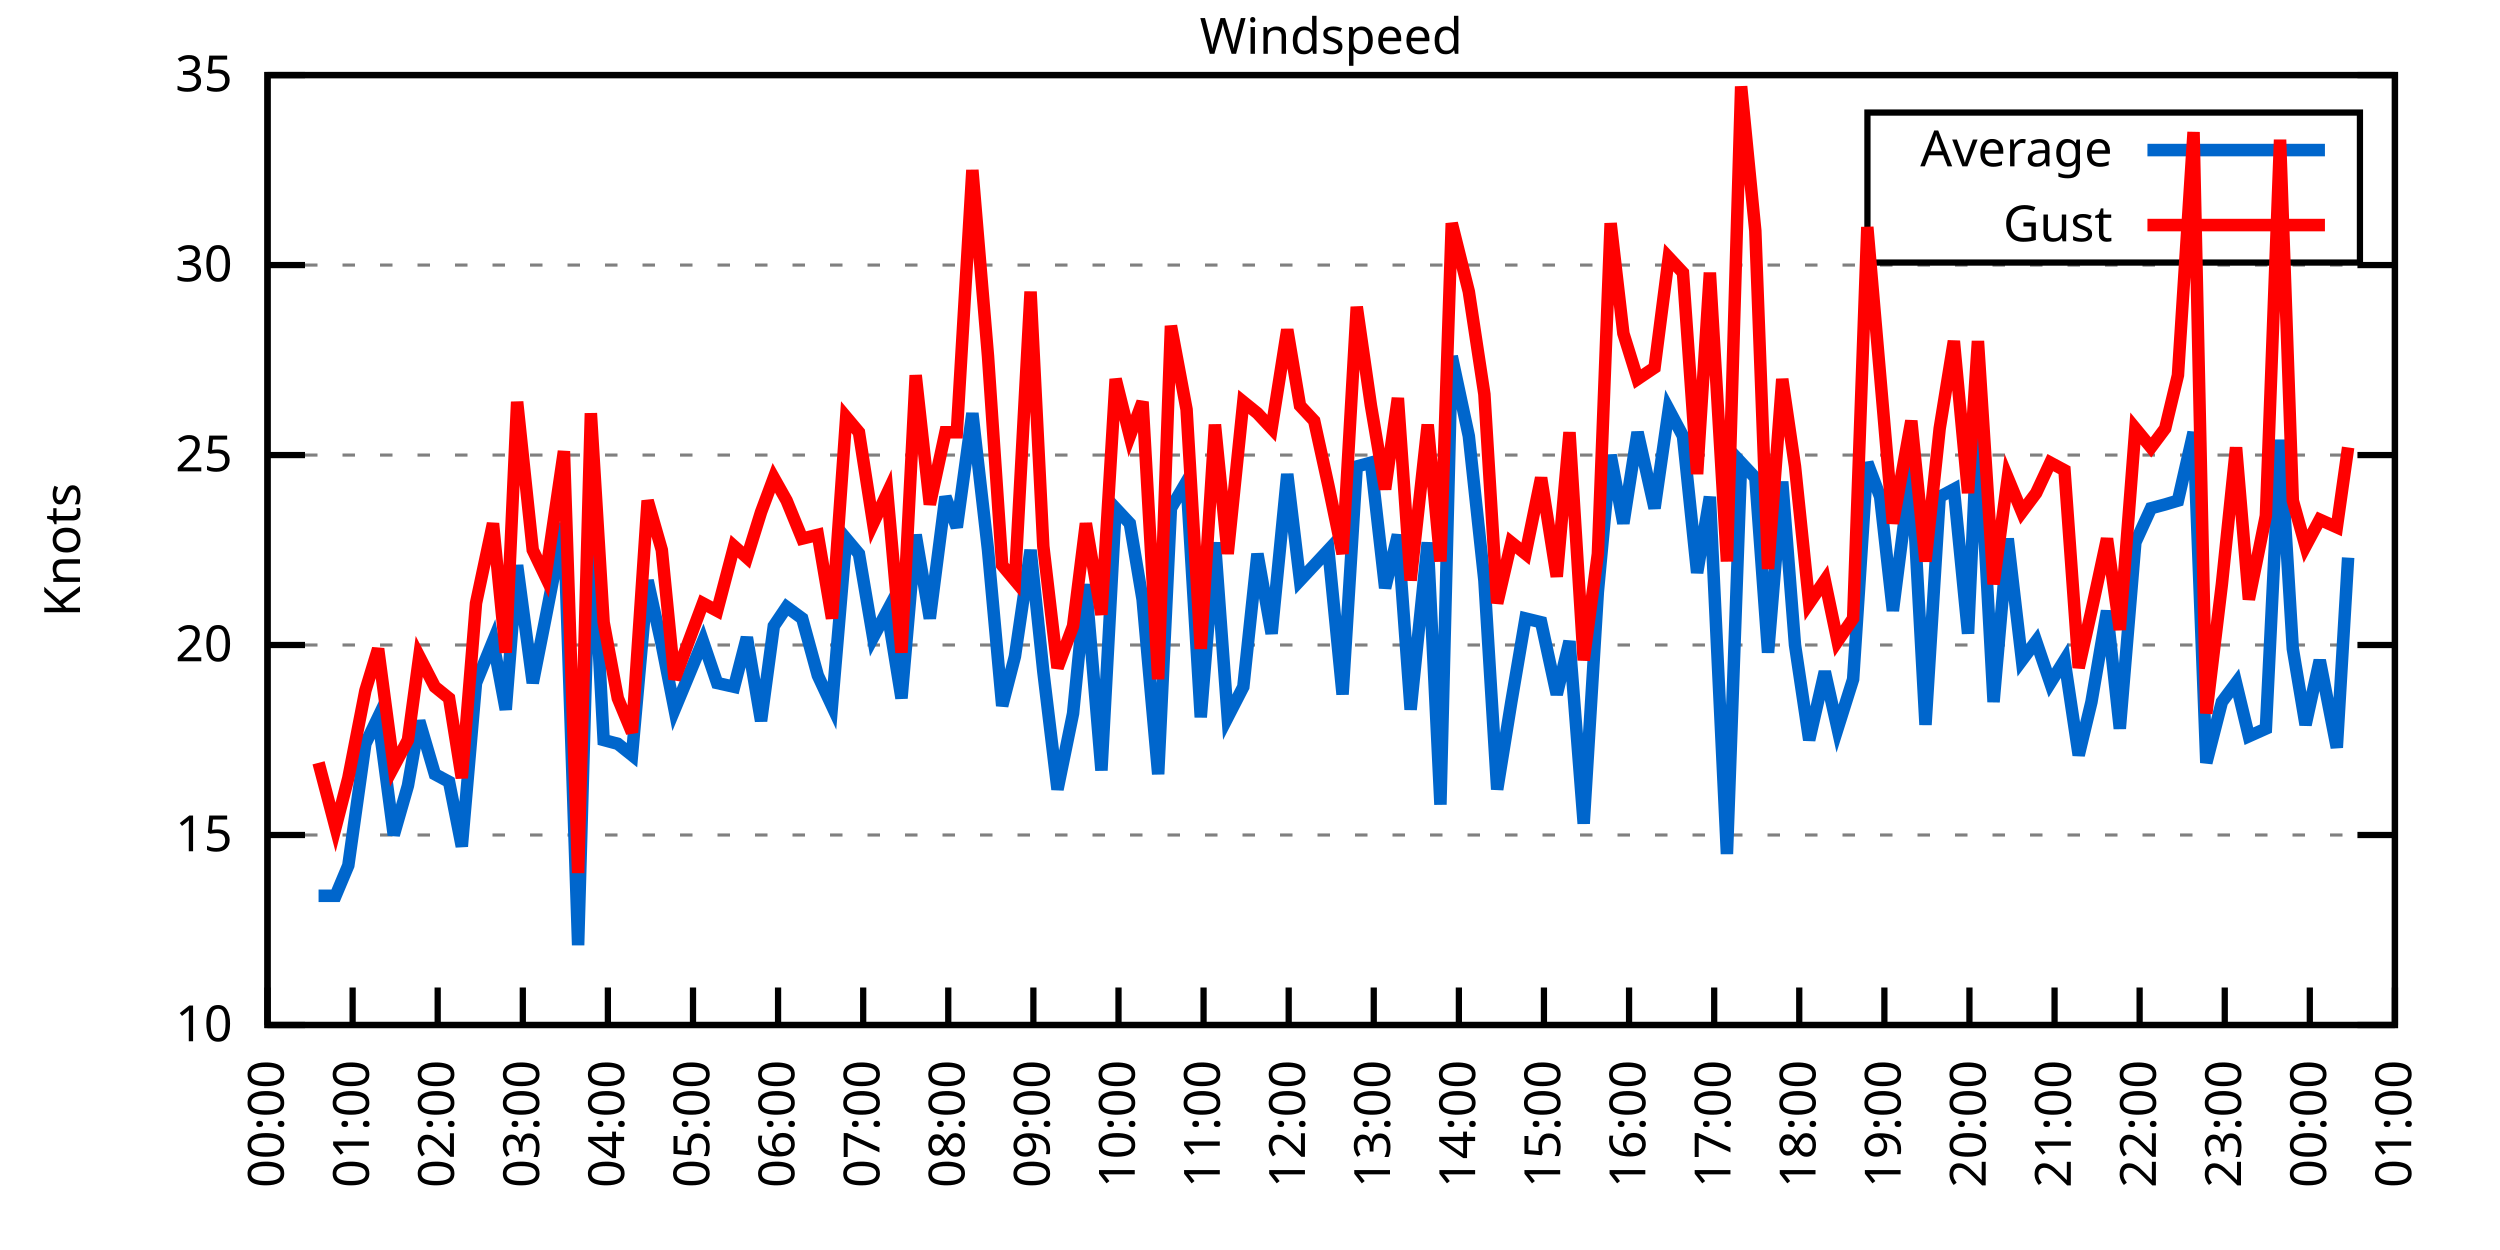
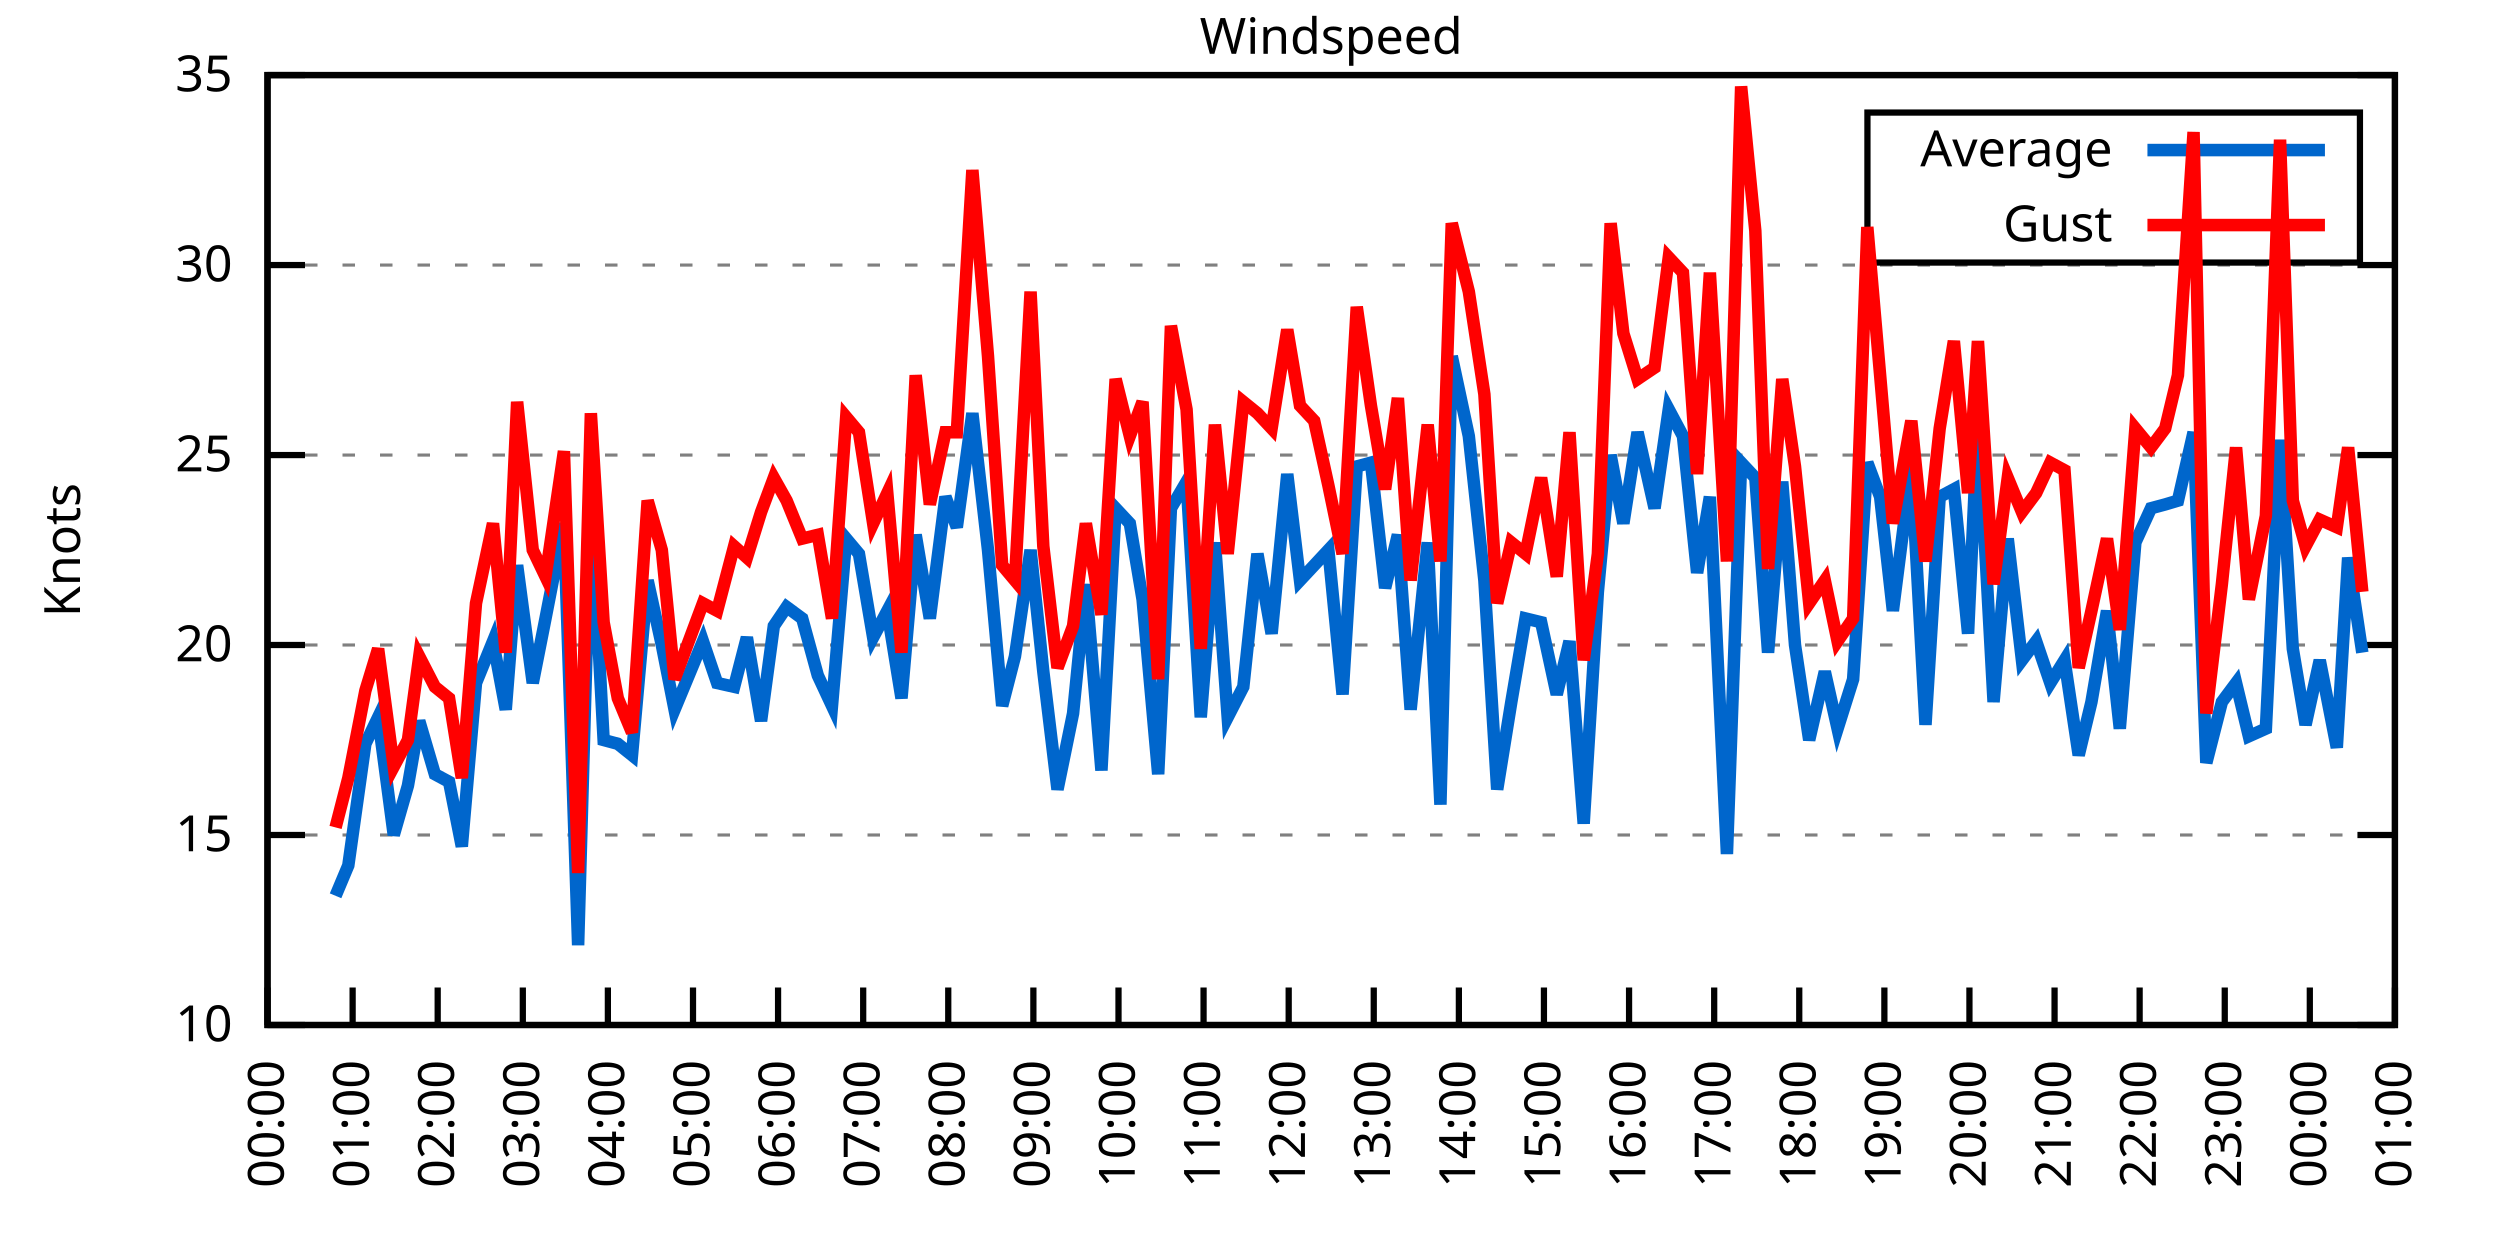
<svg xmlns="http://www.w3.org/2000/svg" xmlns:xlink="http://www.w3.org/1999/xlink" width="400" height="200" viewBox="0 0 400 200">
  <g id="gnuplot_canvas">
    <rect x="0" y="0" width="400" height="200" fill="none" />
    <defs>
      <circle id="gpDot" r="0.5" stroke-width="0.5" stroke="currentColor" />
      <path id="gpPt0" stroke-width="0.333" stroke="currentColor" d="M-1,0 h2 M0,-1 v2" />
      <path id="gpPt1" stroke-width="0.333" stroke="currentColor" d="M-1,-1 L1,1 M1,-1 L-1,1" />
      <path id="gpPt2" stroke-width="0.333" stroke="currentColor" d="M-1,0 L1,0 M0,-1 L0,1 M-1,-1 L1,1 M-1,1 L1,-1" />
      <rect id="gpPt3" stroke-width="0.333" stroke="currentColor" x="-1" y="-1" width="2" height="2" />
      <rect id="gpPt4" stroke-width="0.333" stroke="currentColor" fill="currentColor" x="-1" y="-1" width="2" height="2" />
      <circle id="gpPt5" stroke-width="0.333" stroke="currentColor" cx="0" cy="0" r="1" />
      <use xlink:href="#gpPt5" id="gpPt6" fill="currentColor" stroke="none" />
      <path id="gpPt7" stroke-width="0.333" stroke="currentColor" d="M0,-1.33 L-1.33,0.67 L1.33,0.67 z" />
      <use xlink:href="#gpPt7" id="gpPt8" fill="currentColor" stroke="none" />
      <use xlink:href="#gpPt7" id="gpPt9" stroke="currentColor" transform="rotate(180)" />
      <use xlink:href="#gpPt9" id="gpPt10" fill="currentColor" stroke="none" />
      <use xlink:href="#gpPt3" id="gpPt11" stroke="currentColor" transform="rotate(45)" />
      <use xlink:href="#gpPt11" id="gpPt12" fill="currentColor" stroke="none" />
      <path id="gpPt13" stroke-width="0.333" stroke="currentColor" d="M0,1.330 L1.265,0.411 L0.782,-1.067 L-0.782,-1.076 L-1.265,0.411 z" />
      <use xlink:href="#gpPt13" id="gpPt14" fill="currentColor" stroke="none" />
      <filter id="textbox" filterUnits="objectBoundingBox" x="0" y="0" height="1" width="1">
        <feFlood flood-color="white" flood-opacity="1" result="bgnd" />
        <feComposite in="SourceGraphic" in2="bgnd" operator="atop" />
      </filter>
      <filter id="greybox" filterUnits="objectBoundingBox" x="0" y="0" height="1" width="1">
        <feFlood flood-color="lightgrey" flood-opacity="1" result="grey" />
        <feComposite in="SourceGraphic" in2="grey" operator="atop" />
      </filter>
    </defs>
    <g fill="none" color="white" stroke="currentColor" stroke-width="1.00" stroke-linecap="butt" stroke-linejoin="miter">
</g>
    <g fill="none" color="black" stroke="currentColor" stroke-width="1.00" stroke-linecap="butt" stroke-linejoin="miter">
      <g stroke="none" shape-rendering="crispEdges">
        <polygon fill="rgb(255, 255, 255)" points="42.80,164.00 383.18,164.00 383.18,12.02 42.80,12.02 " />
      </g>
    </g>
    <g fill="none" color="black" stroke="currentColor" stroke-width="1.00" stroke-linecap="butt" stroke-linejoin="miter">
</g>
    <g fill="none" color="black" stroke="black" stroke-width="0.50" stroke-linecap="butt" stroke-linejoin="miter">
</g>
    <g fill="none" color="gray" stroke="currentColor" stroke-width="0.50" stroke-linecap="butt" stroke-linejoin="miter">
      <path stroke="gray" stroke-dasharray="2,4" class="gridline" d="M42.80,164.00 L383.19,164.00  " />
    </g>
    <g fill="none" color="gray" stroke="gray" stroke-width="1.00" stroke-linecap="butt" stroke-linejoin="miter">
</g>
    <g fill="none" color="black" stroke="currentColor" stroke-width="1.00" stroke-linecap="butt" stroke-linejoin="miter">
      <path stroke="black" d="M42.80,164.00 L48.80,164.00 M383.19,164.00 L377.19,164.00  " />
      <g transform="translate(37.20,166.60)" stroke="none" fill="black" font-family="Sans" font-size="8.00" text-anchor="end">
        <text>
          <tspan font-family="Sans"> 10</tspan>
        </text>
      </g>
    </g>
    <g fill="none" color="black" stroke="currentColor" stroke-width="1.00" stroke-linecap="butt" stroke-linejoin="miter">
</g>
    <g fill="none" color="black" stroke="black" stroke-width="0.50" stroke-linecap="butt" stroke-linejoin="miter">
</g>
    <g fill="none" color="gray" stroke="currentColor" stroke-width="0.50" stroke-linecap="butt" stroke-linejoin="miter">
      <path stroke="gray" stroke-dasharray="2,4" class="gridline" d="M42.80,133.60 L383.19,133.60  " />
    </g>
    <g fill="none" color="gray" stroke="gray" stroke-width="1.00" stroke-linecap="butt" stroke-linejoin="miter">
</g>
    <g fill="none" color="black" stroke="currentColor" stroke-width="1.00" stroke-linecap="butt" stroke-linejoin="miter">
      <path stroke="black" d="M42.80,133.60 L48.80,133.60 M383.19,133.60 L377.19,133.60  " />
      <g transform="translate(37.20,136.20)" stroke="none" fill="black" font-family="Sans" font-size="8.00" text-anchor="end">
        <text>
          <tspan font-family="Sans"> 15</tspan>
        </text>
      </g>
    </g>
    <g fill="none" color="black" stroke="currentColor" stroke-width="1.00" stroke-linecap="butt" stroke-linejoin="miter">
</g>
    <g fill="none" color="black" stroke="black" stroke-width="0.50" stroke-linecap="butt" stroke-linejoin="miter">
</g>
    <g fill="none" color="gray" stroke="currentColor" stroke-width="0.50" stroke-linecap="butt" stroke-linejoin="miter">
      <path stroke="gray" stroke-dasharray="2,4" class="gridline" d="M42.80,103.20 L383.19,103.20  " />
    </g>
    <g fill="none" color="gray" stroke="gray" stroke-width="1.00" stroke-linecap="butt" stroke-linejoin="miter">
</g>
    <g fill="none" color="black" stroke="currentColor" stroke-width="1.00" stroke-linecap="butt" stroke-linejoin="miter">
      <path stroke="black" d="M42.80,103.20 L48.80,103.20 M383.19,103.20 L377.19,103.20  " />
      <g transform="translate(37.20,105.80)" stroke="none" fill="black" font-family="Sans" font-size="8.00" text-anchor="end">
        <text>
          <tspan font-family="Sans"> 20</tspan>
        </text>
      </g>
    </g>
    <g fill="none" color="black" stroke="currentColor" stroke-width="1.00" stroke-linecap="butt" stroke-linejoin="miter">
</g>
    <g fill="none" color="black" stroke="black" stroke-width="0.50" stroke-linecap="butt" stroke-linejoin="miter">
</g>
    <g fill="none" color="gray" stroke="currentColor" stroke-width="0.50" stroke-linecap="butt" stroke-linejoin="miter">
      <path stroke="gray" stroke-dasharray="2,4" class="gridline" d="M42.80,72.81 L383.19,72.81  " />
    </g>
    <g fill="none" color="gray" stroke="gray" stroke-width="1.00" stroke-linecap="butt" stroke-linejoin="miter">
</g>
    <g fill="none" color="black" stroke="currentColor" stroke-width="1.00" stroke-linecap="butt" stroke-linejoin="miter">
      <path stroke="black" d="M42.80,72.81 L48.80,72.81 M383.19,72.81 L377.19,72.81  " />
      <g transform="translate(37.20,75.41)" stroke="none" fill="black" font-family="Sans" font-size="8.00" text-anchor="end">
        <text>
          <tspan font-family="Sans"> 25</tspan>
        </text>
      </g>
    </g>
    <g fill="none" color="black" stroke="currentColor" stroke-width="1.00" stroke-linecap="butt" stroke-linejoin="miter">
</g>
    <g fill="none" color="black" stroke="black" stroke-width="0.50" stroke-linecap="butt" stroke-linejoin="miter">
</g>
    <g fill="none" color="gray" stroke="currentColor" stroke-width="0.50" stroke-linecap="butt" stroke-linejoin="miter">
      <path stroke="gray" stroke-dasharray="2,4" class="gridline" d="M42.80,42.41 L383.19,42.41  " />
    </g>
    <g fill="none" color="gray" stroke="gray" stroke-width="1.00" stroke-linecap="butt" stroke-linejoin="miter">
</g>
    <g fill="none" color="black" stroke="currentColor" stroke-width="1.00" stroke-linecap="butt" stroke-linejoin="miter">
      <path stroke="black" d="M42.80,42.41 L48.80,42.41 M383.19,42.41 L377.19,42.41  " />
      <g transform="translate(37.20,45.01)" stroke="none" fill="black" font-family="Sans" font-size="8.00" text-anchor="end">
        <text>
          <tspan font-family="Sans"> 30</tspan>
        </text>
      </g>
    </g>
    <g fill="none" color="black" stroke="currentColor" stroke-width="1.00" stroke-linecap="butt" stroke-linejoin="miter">
</g>
    <g fill="none" color="black" stroke="black" stroke-width="0.50" stroke-linecap="butt" stroke-linejoin="miter">
</g>
    <g fill="none" color="gray" stroke="currentColor" stroke-width="0.50" stroke-linecap="butt" stroke-linejoin="miter">
      <path stroke="gray" stroke-dasharray="2,4" class="gridline" d="M42.80,12.01 L383.19,12.01  " />
    </g>
    <g fill="none" color="gray" stroke="gray" stroke-width="1.00" stroke-linecap="butt" stroke-linejoin="miter">
</g>
    <g fill="none" color="black" stroke="currentColor" stroke-width="1.00" stroke-linecap="butt" stroke-linejoin="miter">
      <path stroke="black" d="M42.80,12.01 L48.80,12.01 M383.19,12.01 L377.19,12.01  " />
      <g transform="translate(37.20,14.61)" stroke="none" fill="black" font-family="Sans" font-size="8.00" text-anchor="end">
        <text>
          <tspan font-family="Sans"> 35</tspan>
        </text>
      </g>
    </g>
    <g fill="none" color="black" stroke="currentColor" stroke-width="1.00" stroke-linecap="butt" stroke-linejoin="miter">
      <path stroke="black" d="M42.80,164.00 L42.80,158.00  " />
      <g transform="translate(45.40,169.60) rotate(270.00)" stroke="none" fill="black" font-family="Sans" font-size="8.00" text-anchor="end">
        <text>
          <tspan font-family="Sans">00:00</tspan>
        </text>
      </g>
    </g>
    <g fill="none" color="black" stroke="currentColor" stroke-width="1.00" stroke-linecap="butt" stroke-linejoin="miter">
      <path stroke="black" d="M56.42,164.00 L56.42,158.00  " />
      <g transform="translate(59.02,169.60) rotate(270.00)" stroke="none" fill="black" font-family="Sans" font-size="8.00" text-anchor="end">
        <text>
          <tspan font-family="Sans">01:00</tspan>
        </text>
      </g>
    </g>
    <g fill="none" color="black" stroke="currentColor" stroke-width="1.00" stroke-linecap="butt" stroke-linejoin="miter">
      <path stroke="black" d="M70.03,164.00 L70.03,158.00  " />
      <g transform="translate(72.63,169.60) rotate(270.00)" stroke="none" fill="black" font-family="Sans" font-size="8.00" text-anchor="end">
        <text>
          <tspan font-family="Sans">02:00</tspan>
        </text>
      </g>
    </g>
    <g fill="none" color="black" stroke="currentColor" stroke-width="1.00" stroke-linecap="butt" stroke-linejoin="miter">
      <path stroke="black" d="M83.65,164.00 L83.65,158.00  " />
      <g transform="translate(86.25,169.60) rotate(270.00)" stroke="none" fill="black" font-family="Sans" font-size="8.00" text-anchor="end">
        <text>
          <tspan font-family="Sans">03:00</tspan>
        </text>
      </g>
    </g>
    <g fill="none" color="black" stroke="currentColor" stroke-width="1.00" stroke-linecap="butt" stroke-linejoin="miter">
      <path stroke="black" d="M97.26,164.00 L97.26,158.00  " />
      <g transform="translate(99.86,169.60) rotate(270.00)" stroke="none" fill="black" font-family="Sans" font-size="8.00" text-anchor="end">
        <text>
          <tspan font-family="Sans">04:00</tspan>
        </text>
      </g>
    </g>
    <g fill="none" color="black" stroke="currentColor" stroke-width="1.00" stroke-linecap="butt" stroke-linejoin="miter">
      <path stroke="black" d="M110.88,164.00 L110.88,158.00  " />
      <g transform="translate(113.48,169.60) rotate(270.00)" stroke="none" fill="black" font-family="Sans" font-size="8.00" text-anchor="end">
        <text>
          <tspan font-family="Sans">05:00</tspan>
        </text>
      </g>
    </g>
    <g fill="none" color="black" stroke="currentColor" stroke-width="1.00" stroke-linecap="butt" stroke-linejoin="miter">
      <path stroke="black" d="M124.49,164.00 L124.49,158.00  " />
      <g transform="translate(127.09,169.60) rotate(270.00)" stroke="none" fill="black" font-family="Sans" font-size="8.00" text-anchor="end">
        <text>
          <tspan font-family="Sans">06:00</tspan>
        </text>
      </g>
    </g>
    <g fill="none" color="black" stroke="currentColor" stroke-width="1.00" stroke-linecap="butt" stroke-linejoin="miter">
      <path stroke="black" d="M138.11,164.00 L138.11,158.00  " />
      <g transform="translate(140.71,169.60) rotate(270.00)" stroke="none" fill="black" font-family="Sans" font-size="8.00" text-anchor="end">
        <text>
          <tspan font-family="Sans">07:00</tspan>
        </text>
      </g>
    </g>
    <g fill="none" color="black" stroke="currentColor" stroke-width="1.00" stroke-linecap="butt" stroke-linejoin="miter">
      <path stroke="black" d="M151.72,164.00 L151.72,158.00  " />
      <g transform="translate(154.32,169.60) rotate(270.00)" stroke="none" fill="black" font-family="Sans" font-size="8.00" text-anchor="end">
        <text>
          <tspan font-family="Sans">08:00</tspan>
        </text>
      </g>
    </g>
    <g fill="none" color="black" stroke="currentColor" stroke-width="1.00" stroke-linecap="butt" stroke-linejoin="miter">
      <path stroke="black" d="M165.34,164.00 L165.34,158.00  " />
      <g transform="translate(167.94,169.60) rotate(270.00)" stroke="none" fill="black" font-family="Sans" font-size="8.00" text-anchor="end">
        <text>
          <tspan font-family="Sans">09:00</tspan>
        </text>
      </g>
    </g>
    <g fill="none" color="black" stroke="currentColor" stroke-width="1.00" stroke-linecap="butt" stroke-linejoin="miter">
      <path stroke="black" d="M178.96,164.00 L178.96,158.00  " />
      <g transform="translate(181.56,169.60) rotate(270.00)" stroke="none" fill="black" font-family="Sans" font-size="8.00" text-anchor="end">
        <text>
          <tspan font-family="Sans">10:00</tspan>
        </text>
      </g>
    </g>
    <g fill="none" color="black" stroke="currentColor" stroke-width="1.00" stroke-linecap="butt" stroke-linejoin="miter">
      <path stroke="black" d="M192.57,164.00 L192.57,158.00  " />
      <g transform="translate(195.17,169.60) rotate(270.00)" stroke="none" fill="black" font-family="Sans" font-size="8.00" text-anchor="end">
        <text>
          <tspan font-family="Sans">11:00</tspan>
        </text>
      </g>
    </g>
    <g fill="none" color="black" stroke="currentColor" stroke-width="1.00" stroke-linecap="butt" stroke-linejoin="miter">
      <path stroke="black" d="M206.19,164.00 L206.19,158.00  " />
      <g transform="translate(208.79,169.60) rotate(270.00)" stroke="none" fill="black" font-family="Sans" font-size="8.00" text-anchor="end">
        <text>
          <tspan font-family="Sans">12:00</tspan>
        </text>
      </g>
    </g>
    <g fill="none" color="black" stroke="currentColor" stroke-width="1.00" stroke-linecap="butt" stroke-linejoin="miter">
      <path stroke="black" d="M219.80,164.00 L219.80,158.00  " />
      <g transform="translate(222.40,169.60) rotate(270.00)" stroke="none" fill="black" font-family="Sans" font-size="8.00" text-anchor="end">
        <text>
          <tspan font-family="Sans">13:00</tspan>
        </text>
      </g>
    </g>
    <g fill="none" color="black" stroke="currentColor" stroke-width="1.00" stroke-linecap="butt" stroke-linejoin="miter">
      <path stroke="black" d="M233.42,164.00 L233.42,158.00  " />
      <g transform="translate(236.02,169.60) rotate(270.00)" stroke="none" fill="black" font-family="Sans" font-size="8.00" text-anchor="end">
        <text>
          <tspan font-family="Sans">14:00</tspan>
        </text>
      </g>
    </g>
    <g fill="none" color="black" stroke="currentColor" stroke-width="1.00" stroke-linecap="butt" stroke-linejoin="miter">
      <path stroke="black" d="M247.03,164.00 L247.03,158.00  " />
      <g transform="translate(249.63,169.60) rotate(270.00)" stroke="none" fill="black" font-family="Sans" font-size="8.00" text-anchor="end">
        <text>
          <tspan font-family="Sans">15:00</tspan>
        </text>
      </g>
    </g>
    <g fill="none" color="black" stroke="currentColor" stroke-width="1.00" stroke-linecap="butt" stroke-linejoin="miter">
      <path stroke="black" d="M260.65,164.00 L260.65,158.00  " />
      <g transform="translate(263.25,169.60) rotate(270.00)" stroke="none" fill="black" font-family="Sans" font-size="8.00" text-anchor="end">
        <text>
          <tspan font-family="Sans">16:00</tspan>
        </text>
      </g>
    </g>
    <g fill="none" color="black" stroke="currentColor" stroke-width="1.00" stroke-linecap="butt" stroke-linejoin="miter">
      <path stroke="black" d="M274.27,164.00 L274.27,158.00  " />
      <g transform="translate(276.87,169.60) rotate(270.00)" stroke="none" fill="black" font-family="Sans" font-size="8.00" text-anchor="end">
        <text>
          <tspan font-family="Sans">17:00</tspan>
        </text>
      </g>
    </g>
    <g fill="none" color="black" stroke="currentColor" stroke-width="1.00" stroke-linecap="butt" stroke-linejoin="miter">
      <path stroke="black" d="M287.88,164.00 L287.88,158.00  " />
      <g transform="translate(290.48,169.60) rotate(270.00)" stroke="none" fill="black" font-family="Sans" font-size="8.00" text-anchor="end">
        <text>
          <tspan font-family="Sans">18:00</tspan>
        </text>
      </g>
    </g>
    <g fill="none" color="black" stroke="currentColor" stroke-width="1.00" stroke-linecap="butt" stroke-linejoin="miter">
      <path stroke="black" d="M301.50,164.00 L301.50,158.00  " />
      <g transform="translate(304.10,169.60) rotate(270.00)" stroke="none" fill="black" font-family="Sans" font-size="8.00" text-anchor="end">
        <text>
          <tspan font-family="Sans">19:00</tspan>
        </text>
      </g>
    </g>
    <g fill="none" color="black" stroke="currentColor" stroke-width="1.00" stroke-linecap="butt" stroke-linejoin="miter">
      <path stroke="black" d="M315.11,164.00 L315.11,158.00  " />
      <g transform="translate(317.71,169.60) rotate(270.00)" stroke="none" fill="black" font-family="Sans" font-size="8.00" text-anchor="end">
        <text>
          <tspan font-family="Sans">20:00</tspan>
        </text>
      </g>
    </g>
    <g fill="none" color="black" stroke="currentColor" stroke-width="1.00" stroke-linecap="butt" stroke-linejoin="miter">
      <path stroke="black" d="M328.73,164.00 L328.73,158.00  " />
      <g transform="translate(331.33,169.60) rotate(270.00)" stroke="none" fill="black" font-family="Sans" font-size="8.00" text-anchor="end">
        <text>
          <tspan font-family="Sans">21:00</tspan>
        </text>
      </g>
    </g>
    <g fill="none" color="black" stroke="currentColor" stroke-width="1.00" stroke-linecap="butt" stroke-linejoin="miter">
      <path stroke="black" d="M342.34,164.00 L342.34,158.00  " />
      <g transform="translate(344.94,169.60) rotate(270.00)" stroke="none" fill="black" font-family="Sans" font-size="8.00" text-anchor="end">
        <text>
          <tspan font-family="Sans">22:00</tspan>
        </text>
      </g>
    </g>
    <g fill="none" color="black" stroke="currentColor" stroke-width="1.00" stroke-linecap="butt" stroke-linejoin="miter">
      <path stroke="black" d="M355.96,164.00 L355.96,158.00  " />
      <g transform="translate(358.56,169.60) rotate(270.00)" stroke="none" fill="black" font-family="Sans" font-size="8.00" text-anchor="end">
        <text>
          <tspan font-family="Sans">23:00</tspan>
        </text>
      </g>
    </g>
    <g fill="none" color="black" stroke="currentColor" stroke-width="1.00" stroke-linecap="butt" stroke-linejoin="miter">
      <path stroke="black" d="M369.57,164.00 L369.57,158.00  " />
      <g transform="translate(372.17,169.60) rotate(270.00)" stroke="none" fill="black" font-family="Sans" font-size="8.00" text-anchor="end">
        <text>
          <tspan font-family="Sans">00:00</tspan>
        </text>
      </g>
    </g>
    <g fill="none" color="black" stroke="currentColor" stroke-width="1.00" stroke-linecap="butt" stroke-linejoin="miter">
      <path stroke="black" d="M383.19,164.00 L383.19,158.00  " />
      <g transform="translate(385.79,169.60) rotate(270.00)" stroke="none" fill="black" font-family="Sans" font-size="8.00" text-anchor="end">
        <text>
          <tspan font-family="Sans">01:00</tspan>
        </text>
      </g>
    </g>
    <g fill="none" color="black" stroke="currentColor" stroke-width="1.00" stroke-linecap="butt" stroke-linejoin="miter">
</g>
    <g fill="none" color="black" stroke="currentColor" stroke-width="1.00" stroke-linecap="butt" stroke-linejoin="miter">
      <path stroke="black" d="M42.80,12.01 L42.80,164.00 L383.19,164.00 L383.19,12.01 L42.80,12.01 Z  " />
    </g>
    <g fill="none" color="black" stroke="currentColor" stroke-width="1.00" stroke-linecap="butt" stroke-linejoin="miter">
</g>
    <g fill="none" color="black" stroke="currentColor" stroke-width="1.00" stroke-linecap="butt" stroke-linejoin="miter">
      <path stroke="black" d="M298.79,42.01 L298.79,18.01 L377.59,18.01 L377.59,42.01 L298.79,42.01 Z  " />
    </g>
    <g id="Windspeed_plot_1">
      <g fill="none" color="white" stroke="black" stroke-width="2.00" stroke-linecap="butt" stroke-linejoin="miter">
</g>
      <g fill="none" color="black" stroke="currentColor" stroke-width="2.00" stroke-linecap="butt" stroke-linejoin="miter">
        <g transform="translate(337.99,26.61)" stroke="none" fill="black" font-family="Sans" font-size="8.00" text-anchor="end">
          <text>
            <tspan font-family="Sans">Average</tspan>
          </text>
        </g>
      </g>
      <g fill="none" color="black" stroke="currentColor" stroke-width="2.00" stroke-linecap="butt" stroke-linejoin="miter">
-         <path stroke="rgb(  0, 102, 204)" d="M343.59,24.01 L371.99,24.01 M50.97,143.33 L53.69,143.33 L55.73,138.47 L58.46,119.01 L60.50,114.76 L63.00,133.60   L65.27,125.70 L67.08,115.36 L69.58,123.87 L71.85,125.09 L73.89,135.43 L76.16,109.28 L78.88,102.60 L80.92,113.54   L82.74,90.44 L85.24,109.28 L87.28,98.95 L90.23,83.75 L92.50,151.23 L94.54,80.10 L96.58,118.40 L98.85,119.01   L101.12,120.83 L103.62,92.87 L105.89,103.20 L107.93,113.54 L112.47,102.60 L114.74,109.28 L117.46,109.89 L119.50,101.99   L121.77,115.36 L123.81,100.16 L125.86,97.12 L128.35,98.95 L130.85,108.07 L133.12,112.93 L135.39,86.18 L137.43,88.61   L139.70,101.99 L141.97,97.73 L144.24,111.72 L146.51,85.57 L148.77,98.95 L151.27,79.49 L153.09,84.36 L155.58,66.12   L158.08,88.00 L160.35,112.93 L162.39,105.03 L164.89,88.00 L166.93,107.46 L169.20,126.31 L171.69,114.15 L173.74,93.48   L176.23,123.27 L178.50,81.32 L180.77,83.75 L182.81,95.91 L185.31,123.87 L187.35,81.32 L189.85,77.06 L192.12,114.76   L194.39,86.79 L196.43,114.76 L198.93,109.89 L201.19,88.61 L203.46,101.38 L205.96,75.85 L208.00,92.87 L210.27,90.44   L212.54,88.00 L214.81,111.11 L217.08,74.63 L219.35,74.02 L221.62,94.08 L223.66,85.57 L225.70,113.54 L228.43,86.79   L230.47,128.74 L232.28,57.00 L235.01,69.77 L237.50,92.87 L239.55,126.31 L241.81,112.32 L244.08,98.95 L246.58,99.56   L249.08,111.11 L251.12,102.60 L253.39,131.78 L255.66,94.69 L257.70,72.81 L259.74,83.75 L262.01,69.16 L264.73,81.32   L267.00,65.51 L269.27,69.77 L271.54,91.65 L273.58,79.49 L276.31,136.64 L278.58,74.02 L280.85,76.45 L282.89,104.42   L285.16,77.06 L287.20,103.20 L289.47,118.40 L291.97,107.46 L294.01,116.58 L296.50,108.68 L298.77,74.02 L300.82,79.49   L302.86,97.73 L305.81,74.63 L308.08,115.97 L310.35,79.49 L312.62,78.28 L314.89,101.38 L316.47,66.73 L318.97,112.32   L321.24,86.18 L323.51,105.64 L325.78,102.60 L328.05,109.28 L330.32,105.64 L332.59,120.83 L334.63,112.32 L337.12,97.73   L339.17,116.58 L341.66,86.79 L344.16,81.32 L346.43,80.71 L348.47,80.10 L350.97,69.16 L353.01,122.05 L355.50,112.32   L357.77,109.28 L359.82,117.80 L362.54,116.58 L364.81,70.37 L366.85,103.81 L368.89,115.97 L371.16,105.64 L373.89,119.62   L375.70,89.22  " />
+         <path stroke="rgb(  0, 102, 204)" d="M343.59,24.01 L371.99,24.01 M53.69,143.33 L55.73,138.47 L58.46,119.01 L60.50,114.76 L63.00,133.60 L65.27,125.70   L67.08,115.36 L69.58,123.87 L71.85,125.09 L73.89,135.43 L76.16,109.28 L78.88,102.60 L80.92,113.54 L82.74,90.44   L85.24,109.28 L87.28,98.95 L90.23,83.75 L92.50,151.23 L94.54,80.10 L96.58,118.40 L98.85,119.01 L101.12,120.83   L103.62,92.87 L105.89,103.20 L107.93,113.54 L112.47,102.60 L114.74,109.28 L117.46,109.89 L119.50,101.99 L121.77,115.36   L123.81,100.16 L125.86,97.12 L128.35,98.95 L130.85,108.07 L133.12,112.93 L135.39,86.18 L137.43,88.61 L139.70,101.99   L141.97,97.73 L144.24,111.72 L146.51,85.57 L148.77,98.95 L151.27,79.49 L153.09,84.36 L155.58,66.12 L158.08,88.00   L160.35,112.93 L162.39,105.03 L164.89,88.00 L166.93,107.46 L169.20,126.31 L171.69,114.15 L173.74,93.48 L176.23,123.27   L178.50,81.32 L180.77,83.75 L182.81,95.91 L185.31,123.87 L187.35,81.32 L189.85,77.06 L192.12,114.76 L194.39,86.79   L196.43,114.76 L198.93,109.89 L201.19,88.61 L203.46,101.38 L205.96,75.85 L208.00,92.87 L210.27,90.44 L212.54,88.00   L214.81,111.11 L217.08,74.63 L219.35,74.02 L221.62,94.08 L223.66,85.57 L225.70,113.54 L228.43,86.79 L230.47,128.74   L232.28,57.00 L235.01,69.77 L237.50,92.87 L239.55,126.31 L241.81,112.32 L244.08,98.95 L246.58,99.56 L249.08,111.11   L251.12,102.60 L253.39,131.78 L255.66,94.69 L257.70,72.81 L259.74,83.75 L262.01,69.16 L264.73,81.32 L267.00,65.51   L269.27,69.77 L271.54,91.65 L273.58,79.49 L276.31,136.64 L278.58,74.02 L280.85,76.45 L282.89,104.42 L285.16,77.06   L287.20,103.20 L289.47,118.40 L291.97,107.46 L294.01,116.58 L296.50,108.68 L298.77,74.02 L300.82,79.49 L302.86,97.73   L305.81,74.63 L308.08,115.97 L310.35,79.49 L312.62,78.28 L314.89,101.38 L316.47,66.73 L318.97,112.32 L321.24,86.18   L323.51,105.64 L325.78,102.60 L328.05,109.28 L330.32,105.64 L332.59,120.83 L334.63,112.32 L337.12,97.73 L339.17,116.58   L341.66,86.79 L344.16,81.32 L346.43,80.71 L348.47,80.10 L350.97,69.16 L353.01,122.05 L355.50,112.32 L357.77,109.28   L359.82,117.80 L362.54,116.58 L364.81,70.37 L366.85,103.81 L368.89,115.97 L371.16,105.64 L373.89,119.62 L375.70,89.22   L377.97,104.42  " />
      </g>
    </g>
    <g id="Windspeed_plot_2">
      <g fill="none" color="black" stroke="currentColor" stroke-width="2.00" stroke-linecap="butt" stroke-linejoin="miter">
        <g transform="translate(337.99,38.61)" stroke="none" fill="black" font-family="Sans" font-size="8.00" text-anchor="end">
          <text>
            <tspan font-family="Sans">Gust</tspan>
          </text>
        </g>
      </g>
      <g fill="none" color="black" stroke="currentColor" stroke-width="2.00" stroke-linecap="butt" stroke-linejoin="miter">
-         <path stroke="rgb(255,   0,   0)" d="M343.59,36.01 L371.99,36.01 M50.97,122.05 L53.69,132.39 L55.73,124.48 L58.46,110.50 L60.50,103.81 L63.00,122.66   L65.27,118.40 L67.08,105.03 L69.58,109.89 L71.85,111.72 L73.89,124.48 L76.16,96.52 L78.88,83.75 L80.92,104.42   L82.74,64.29 L85.24,88.00 L87.28,92.26 L90.23,72.20 L92.50,139.68 L94.54,66.12 L96.58,99.56 L98.85,111.72   L101.12,117.19 L103.62,80.10 L105.89,88.00 L107.93,108.68 L112.47,96.52 L114.74,97.73 L117.46,87.40 L119.50,89.22   L121.77,81.93 L123.81,76.45 L125.86,80.10 L128.35,86.18 L130.85,85.57 L133.12,98.95 L135.39,66.73 L137.43,69.16   L139.70,83.75 L141.97,78.89 L144.24,104.42 L146.51,60.04 L148.77,80.71 L151.27,69.16 L153.09,69.16 L155.58,27.21   L158.08,57.00 L160.35,90.44 L162.39,92.87 L164.89,46.66 L166.93,87.40 L169.20,106.85 L171.69,100.16 L173.74,83.75   L176.23,98.34 L178.50,60.65 L180.77,69.77 L182.81,64.29 L185.31,108.68 L187.35,52.14 L189.85,65.51 L192.12,103.81   L194.39,67.94 L196.43,88.61 L198.93,64.29 L201.19,66.12 L203.46,68.55 L205.96,52.74 L208.00,64.90 L210.27,67.33   L212.54,77.67 L214.81,88.61 L217.08,49.10 L219.35,64.90 L221.62,78.28 L223.66,63.69 L225.70,92.87 L228.43,67.94   L230.47,89.83 L232.28,35.72 L235.01,46.66 L237.50,63.08 L239.55,96.52 L241.81,86.79 L244.08,88.61 L246.58,76.45   L249.08,92.26 L251.12,69.16 L253.39,105.64 L255.66,88.61 L257.70,35.72 L259.74,53.35 L262.01,60.65 L264.73,58.82   L267.00,41.19 L269.27,43.62 L271.54,75.85 L273.58,43.62 L276.31,89.83 L278.58,13.83 L280.85,36.94 L282.89,91.04   L285.16,60.65 L287.20,74.63 L289.47,96.52 L291.97,92.87 L294.01,102.60 L296.50,98.95 L298.77,36.33 L300.82,60.04   L302.86,83.75 L305.81,67.33 L308.08,89.83 L310.35,68.55 L312.62,54.57 L314.89,78.89 L316.47,54.57 L318.97,93.48   L321.24,76.45 L323.51,81.93 L325.78,78.89 L328.05,74.02 L330.32,75.24 L332.59,106.85 L334.63,97.73 L337.12,86.18   L339.17,100.77 L341.66,68.55 L344.16,71.59 L346.43,68.55 L348.47,60.04 L350.97,21.13 L353.01,114.15 L355.50,93.48   L357.77,71.59 L359.82,95.91 L362.54,82.53 L364.81,22.35 L366.85,80.10 L368.89,87.40 L371.16,83.14 L373.89,84.36   L375.70,71.59  " />
+         <path stroke="rgb(255,   0,   0)" d="M343.59,36.01 L371.99,36.01 M53.69,132.39 L55.73,124.48 L58.46,110.50 L60.50,103.81 L63.00,122.66 L65.27,118.40   L67.08,105.03 L69.58,109.89 L71.85,111.72 L73.89,124.48 L76.16,96.52 L78.88,83.75 L80.92,104.42 L82.74,64.29   L85.24,88.00 L87.28,92.26 L90.23,72.20 L92.50,139.68 L94.54,66.12 L96.58,99.56 L98.85,111.72 L101.12,117.19   L103.62,80.10 L105.89,88.00 L107.93,108.68 L112.47,96.52 L114.74,97.73 L117.46,87.40 L119.50,89.22 L121.77,81.93   L123.81,76.45 L125.86,80.10 L128.35,86.18 L130.85,85.57 L133.12,98.95 L135.39,66.73 L137.43,69.16 L139.70,83.75   L141.97,78.89 L144.24,104.42 L146.51,60.04 L148.77,80.71 L151.27,69.16 L153.09,69.16 L155.58,27.21 L158.08,57.00   L160.35,90.44 L162.39,92.87 L164.89,46.66 L166.93,87.40 L169.20,106.85 L171.69,100.16 L173.74,83.75 L176.23,98.34   L178.50,60.65 L180.77,69.77 L182.81,64.29 L185.31,108.68 L187.35,52.14 L189.85,65.51 L192.12,103.81 L194.39,67.94   L196.43,88.61 L198.93,64.29 L201.19,66.12 L203.46,68.55 L205.96,52.74 L208.00,64.90 L210.27,67.33 L212.54,77.67   L214.81,88.61 L217.08,49.10 L219.35,64.90 L221.62,78.28 L223.66,63.69 L225.70,92.87 L228.43,67.94 L230.47,89.83   L232.28,35.72 L235.01,46.66 L237.50,63.08 L239.55,96.52 L241.81,86.79 L244.08,88.61 L246.58,76.45 L249.08,92.26   L251.12,69.16 L253.39,105.64 L255.66,88.61 L257.70,35.72 L259.74,53.35 L262.01,60.65 L264.73,58.82 L267.00,41.19   L269.27,43.62 L271.54,75.85 L273.58,43.62 L276.31,89.83 L278.58,13.83 L280.85,36.94 L282.89,91.04 L285.16,60.65   L287.20,74.63 L289.47,96.52 L291.97,92.87 L294.01,102.60 L296.50,98.95 L298.77,36.33 L300.82,60.04 L302.86,83.75   L305.81,67.33 L308.08,89.83 L310.35,68.55 L312.62,54.57 L314.89,78.89 L316.47,54.57 L318.97,93.48 L321.24,76.45   L323.51,81.93 L325.78,78.89 L328.05,74.02 L330.32,75.24 L332.59,106.85 L334.63,97.73 L337.12,86.18 L339.17,100.77   L341.66,68.55 L344.16,71.59 L346.43,68.55 L348.47,60.04 L350.97,21.13 L353.01,114.15 L355.50,93.48 L357.77,71.59   L359.82,95.91 L362.54,82.53 L364.81,22.35 L366.85,80.10 L368.89,87.40 L371.16,83.14 L373.89,84.36 L375.70,71.59   L377.97,94.69  " />
      </g>
    </g>
    <g fill="none" color="black" stroke="currentColor" stroke-width="2.00" stroke-linecap="butt" stroke-linejoin="miter">
</g>
    <g fill="none" color="black" stroke="black" stroke-width="1.00" stroke-linecap="butt" stroke-linejoin="miter">
</g>
    <g fill="none" color="black" stroke="currentColor" stroke-width="1.00" stroke-linecap="butt" stroke-linejoin="miter">
      <path stroke="black" d="M42.80,12.01 L42.80,164.00 L383.19,164.00 L383.19,12.01 L42.80,12.01 Z  " />
      <g transform="translate(12.80,88.01) rotate(270.00)" stroke="none" fill="black" font-family="Sans" font-size="8.00" text-anchor="middle">
        <text>
          <tspan font-family="Sans">Knots</tspan>
        </text>
      </g>
    </g>
    <g fill="none" color="black" stroke="currentColor" stroke-width="1.00" stroke-linecap="butt" stroke-linejoin="miter">
</g>
    <g fill="none" color="black" stroke="currentColor" stroke-width="1.00" stroke-linecap="butt" stroke-linejoin="miter">
      <g transform="translate(212.99,8.61)" stroke="none" fill="black" font-family="Sans" font-size="8.00" text-anchor="middle">
        <text>
          <tspan font-family="Sans">Windspeed</tspan>
        </text>
      </g>
    </g>
    <g fill="none" color="black" stroke="currentColor" stroke-width="1.00" stroke-linecap="butt" stroke-linejoin="miter">
</g>
  </g>
</svg>
